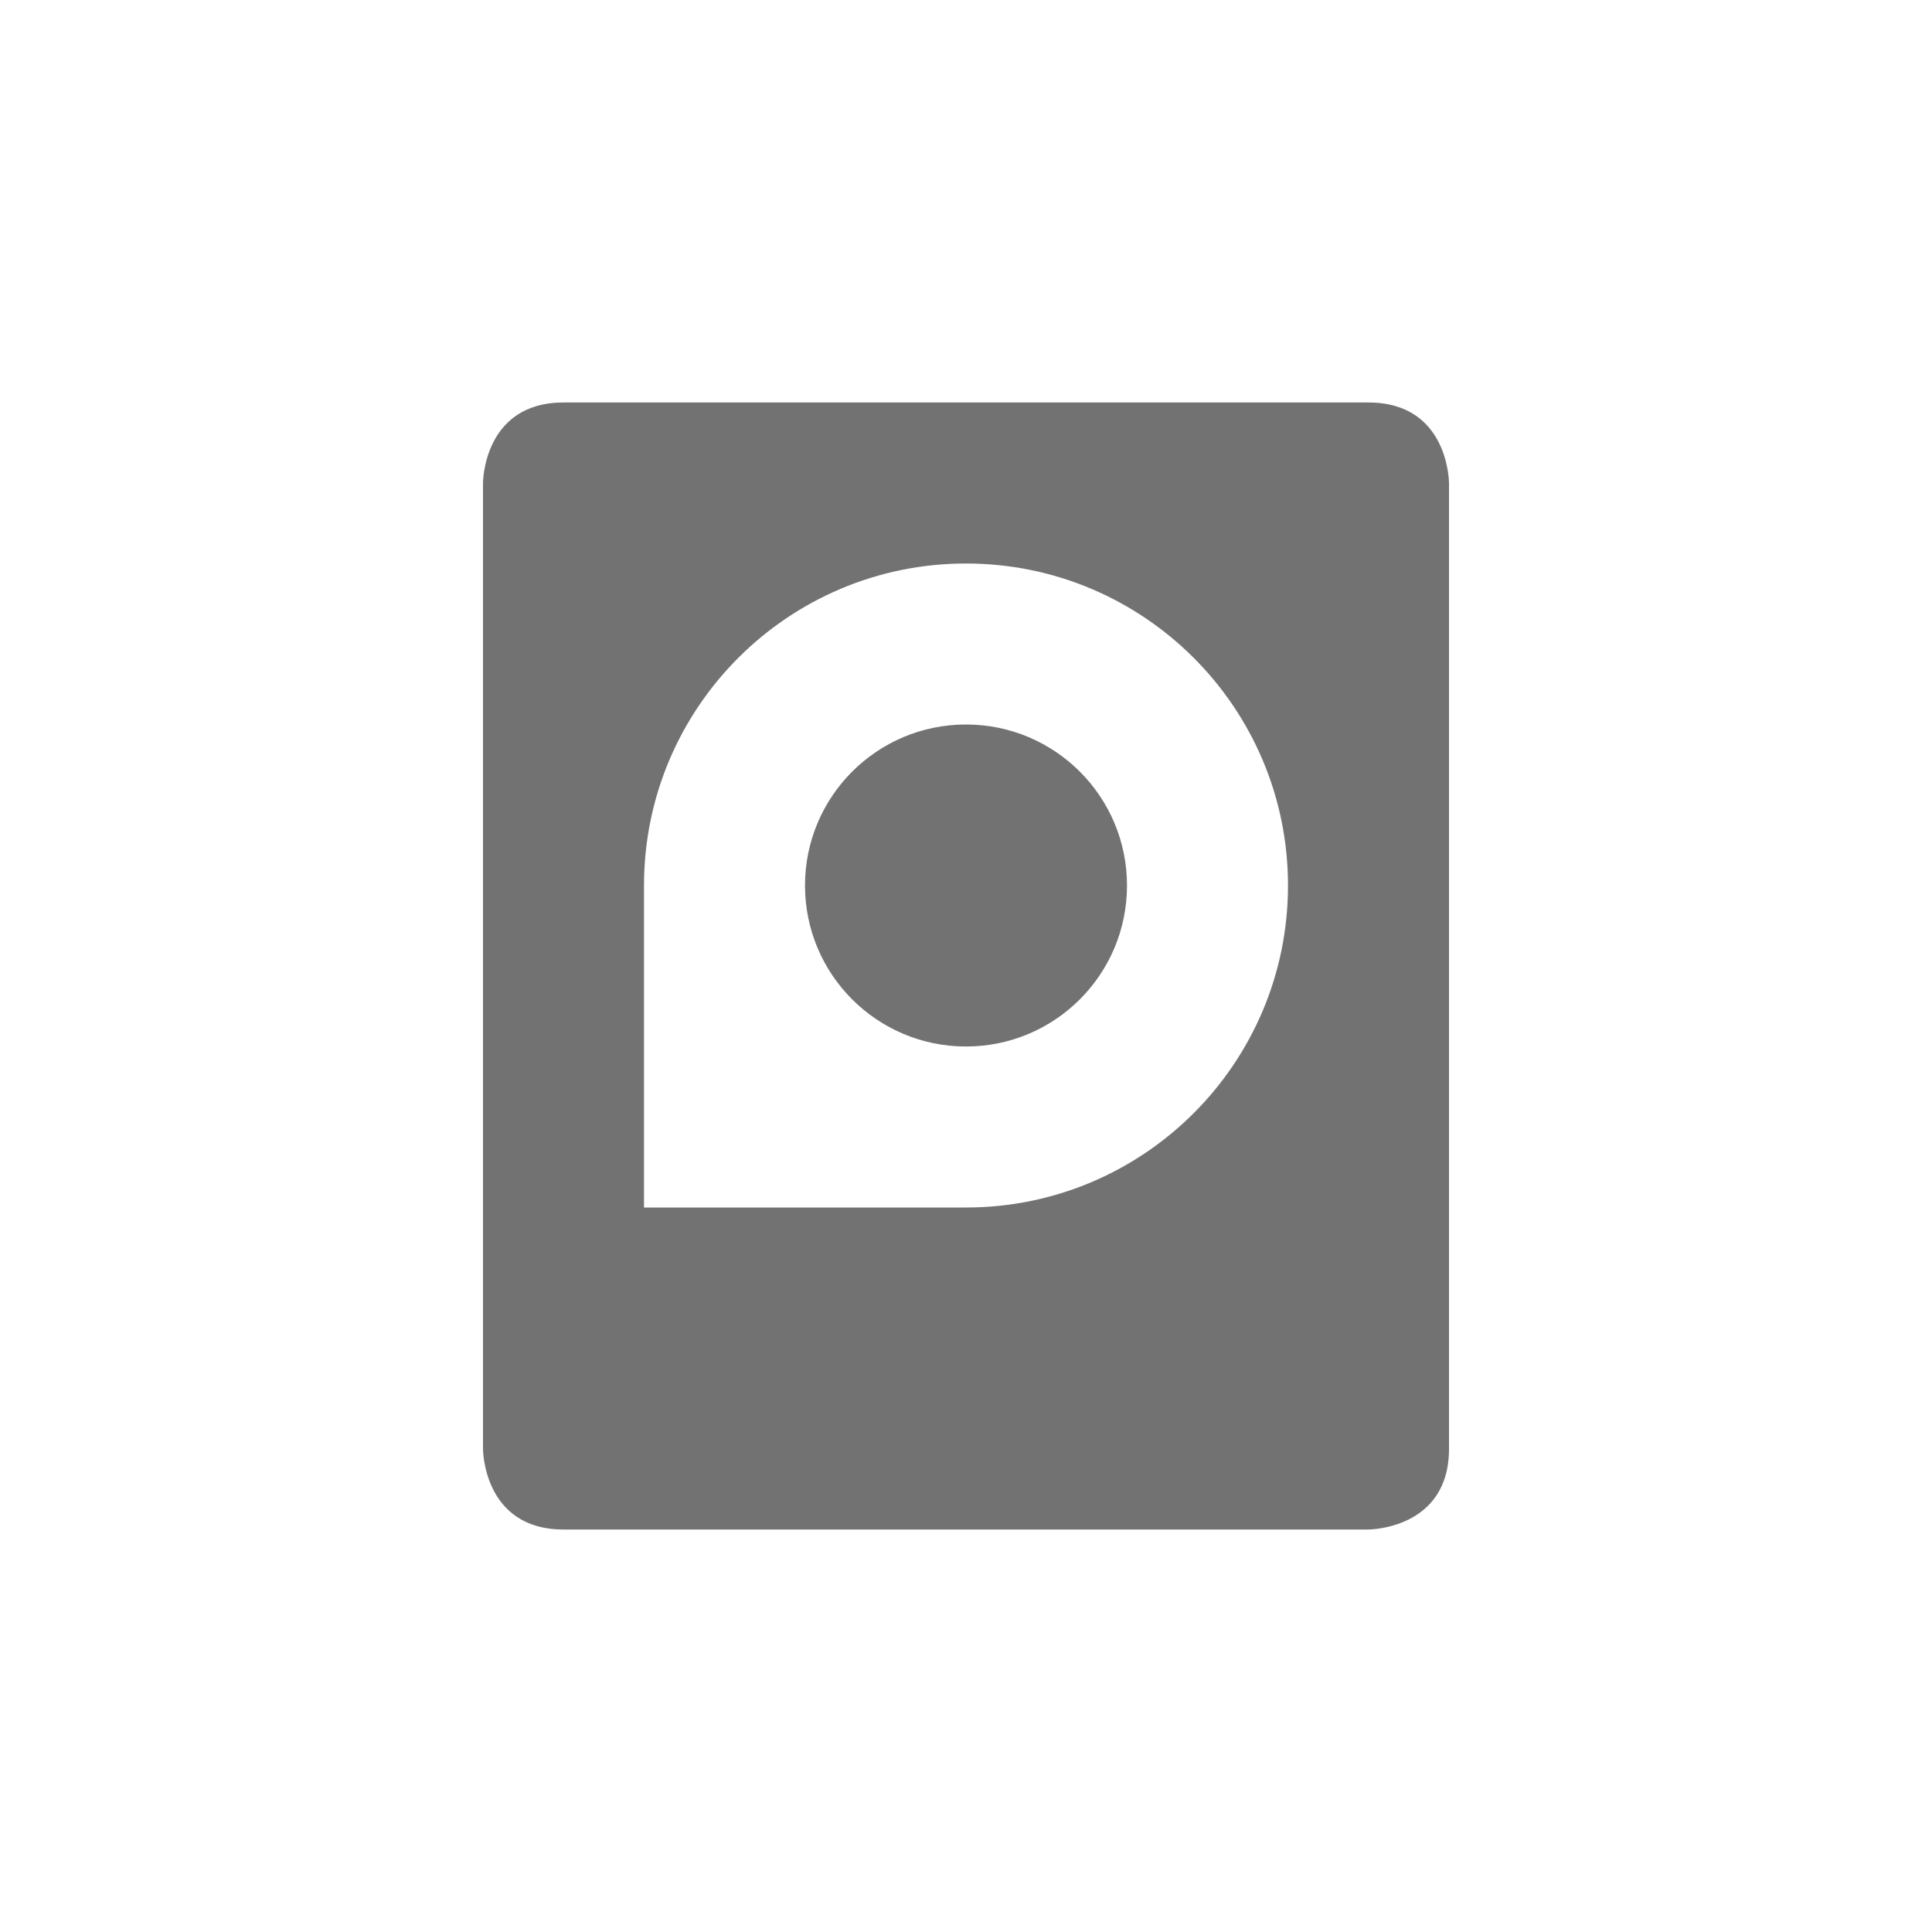
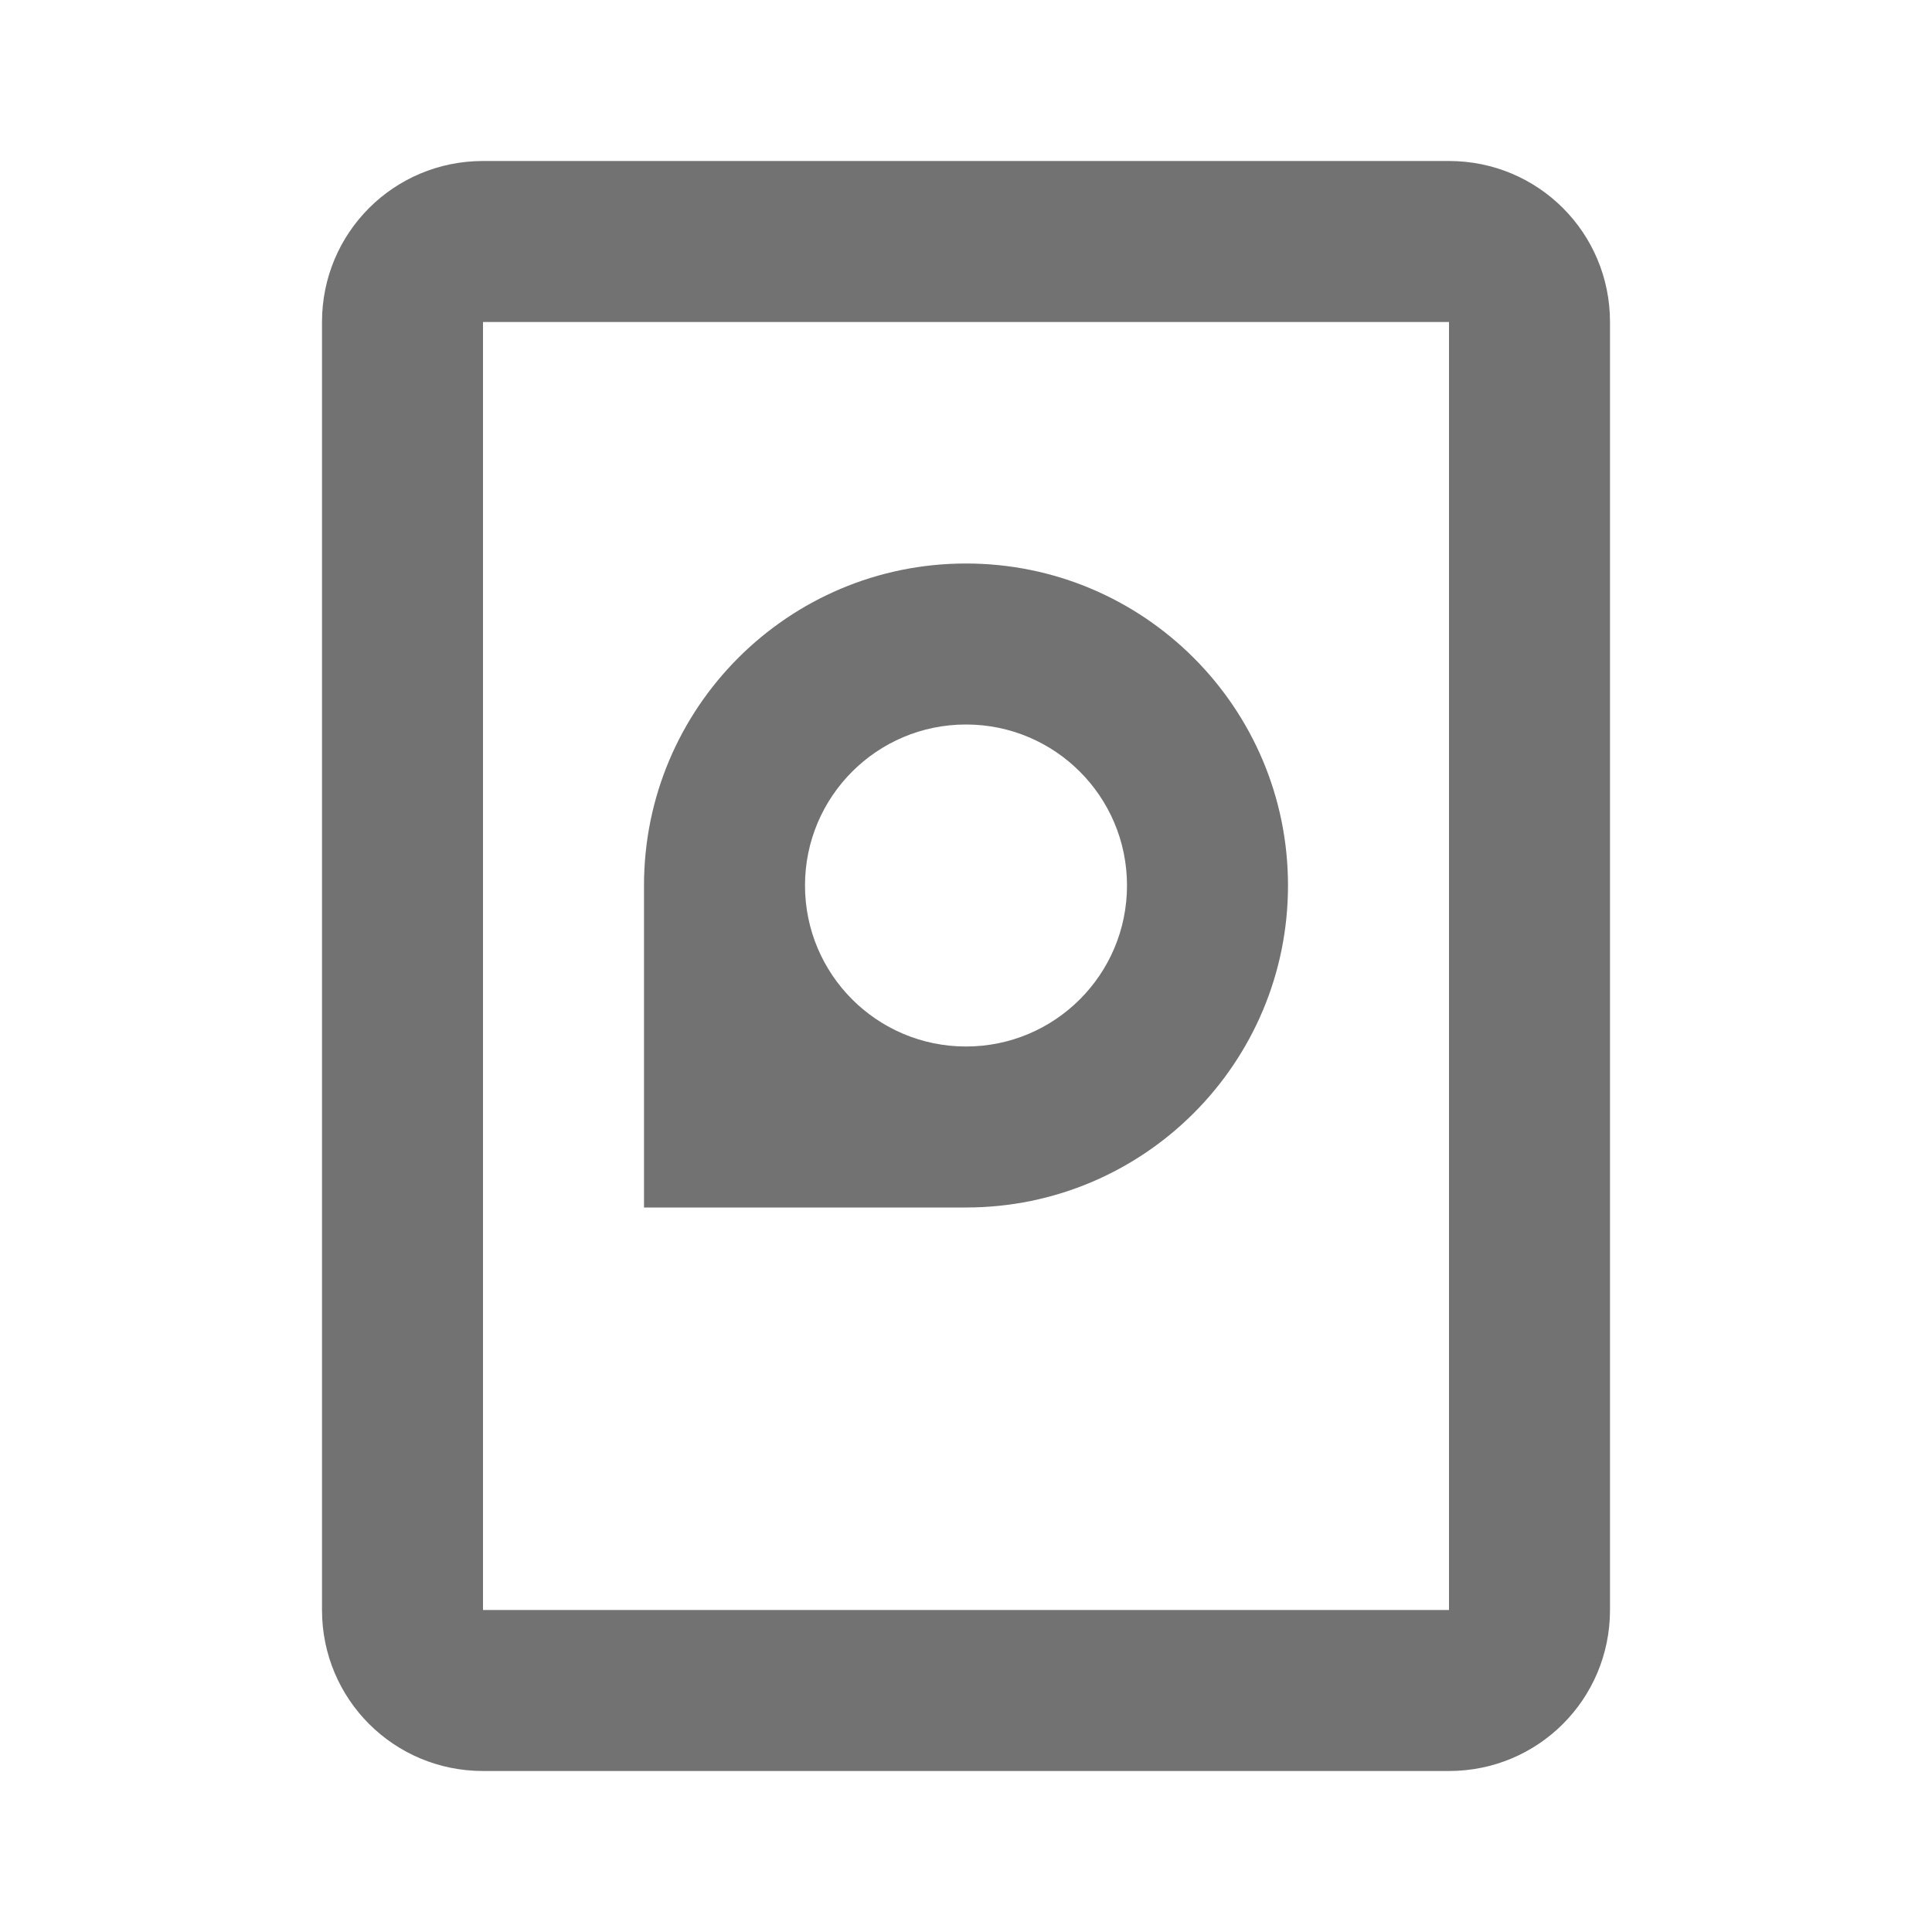
- <svg xmlns="http://www.w3.org/2000/svg" width="24" height="24" version="1.1" viewBox="0 0 24 24">
+ <svg xmlns="http://www.w3.org/2000/svg" width="24" height="24" version="1.1">
  <defs>
    <style id="current-color-scheme" type="text/css">.ColorScheme-Text { color:#727272; } .ColorScheme-Highlight { color:#5294e2; }</style>
  </defs>
-   <path class="ColorScheme-Text" d="m7 5c-1 0-1 1-1 1v12s0 1 1 1h10s1 0 1-1v-12s0-1-1-1zm5 2c2.209 0 4 1.791 4 4s-1.791 4-4 4h-4v-4c0-2.209 1.791-4 4-4zm0 2c-1.105 0-2 0.895-2 2s0.895 2 2 2 2-0.895 2-2-0.895-2-2-2z" color="#727272" fill="currentColor" />
+   <path class="ColorScheme-Text" d="m6 2c-1.108 0-2 0.892-2 2v16c0 1.108 0.892 2 2 2h12c1.108 0 2-0.892 2-2v-16c0-1.108-0.892-2-2-2zm0 2h12v16h-12z" fill="currentColor" />
+   <path class="ColorScheme-Text" d="m12 7c2.209 0 4 1.791 4 4s-1.791 4-4 4h-4v-4c0-2.209 1.791-4 4-4zm0 2c-1.105 0-2 0.895-2 2s0.895 2 2 2 2-0.895 2-2-0.895-2-2-2z" fill="currentColor" />
</svg>
